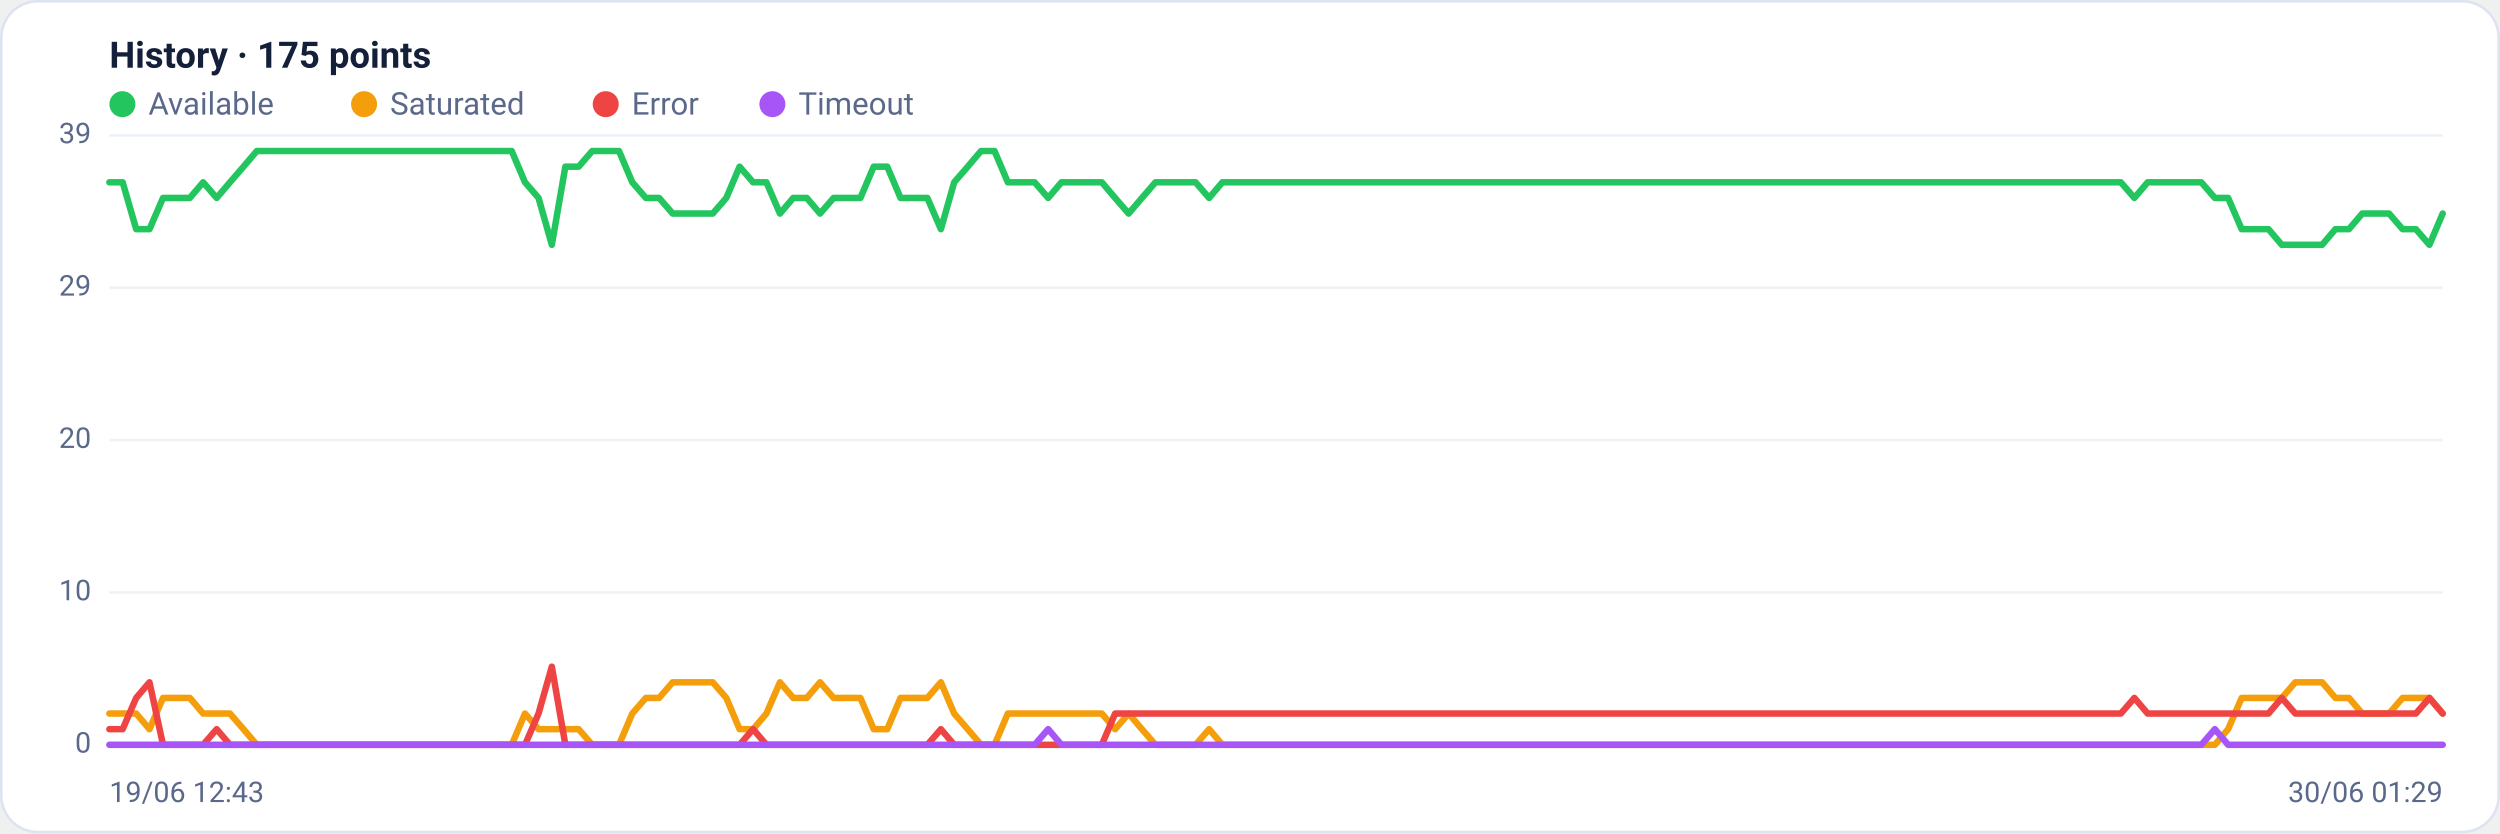
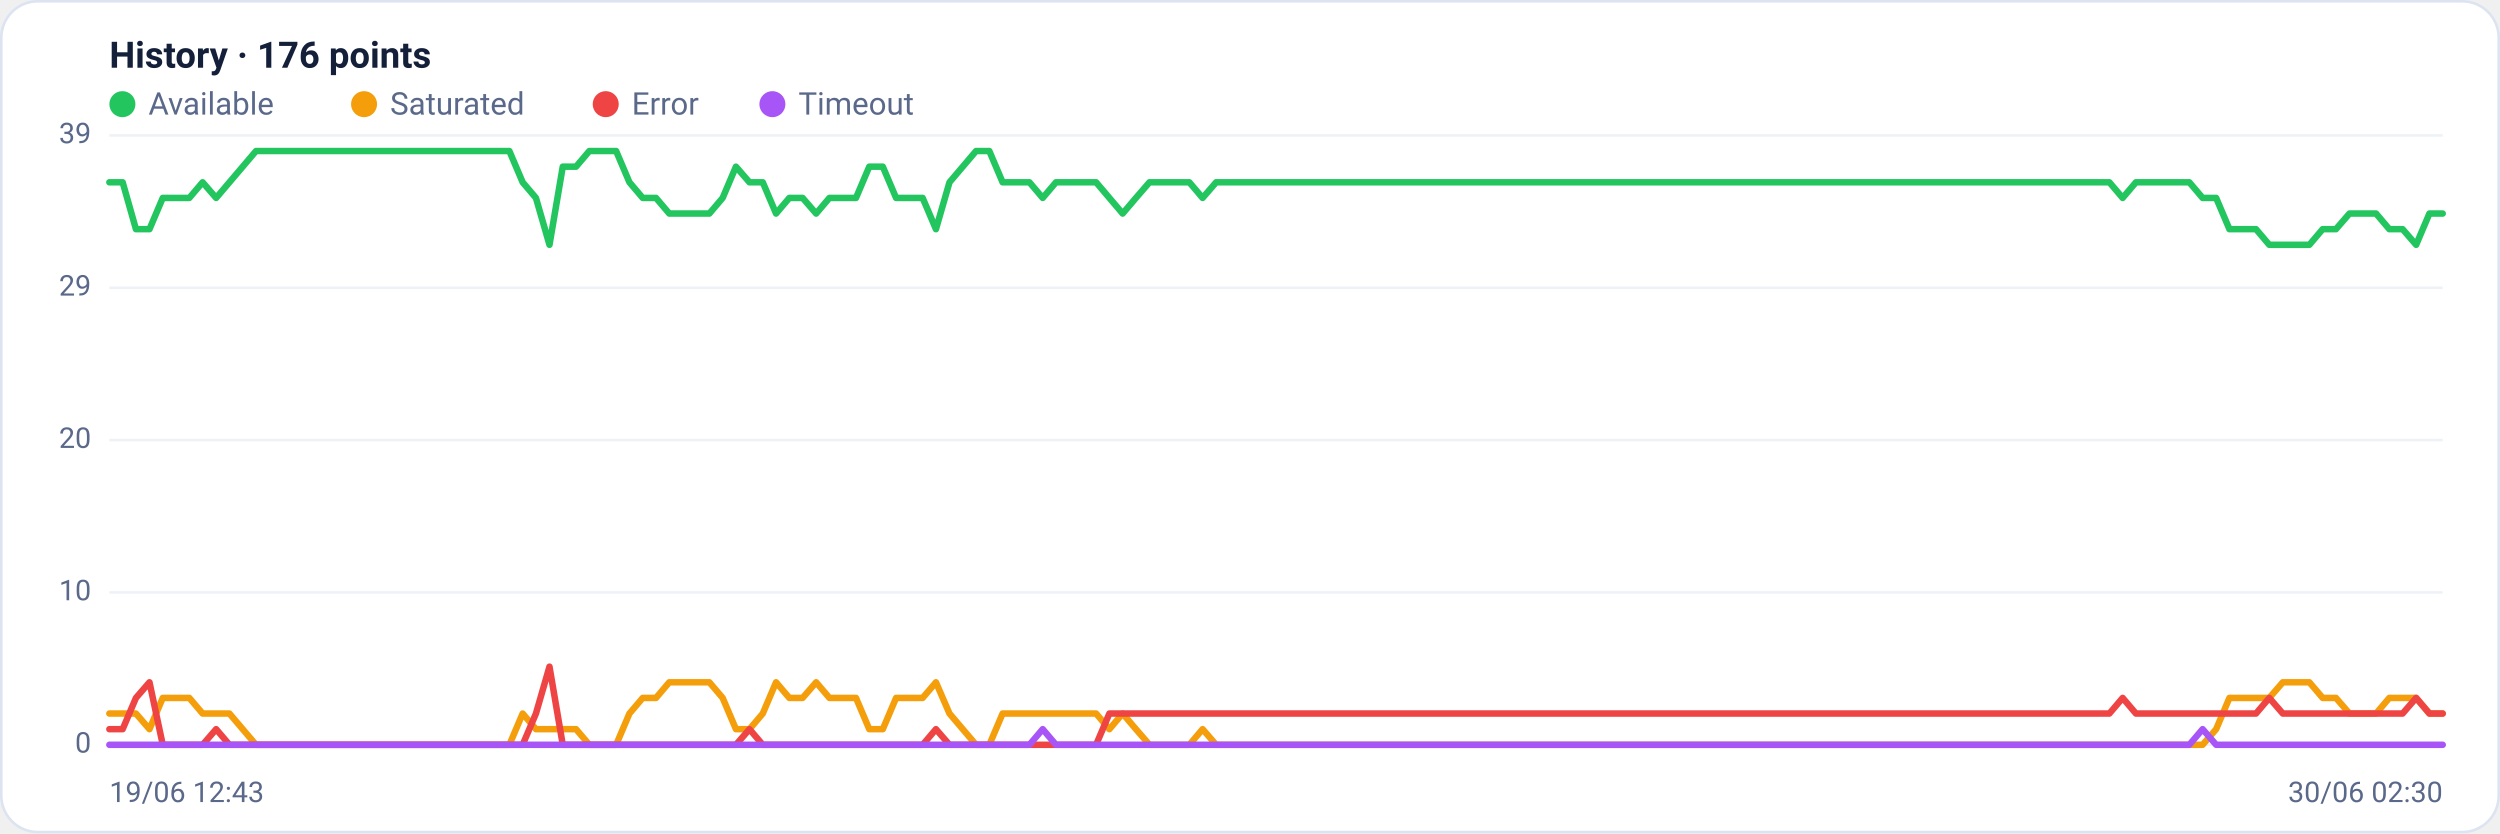
<svg xmlns="http://www.w3.org/2000/svg" viewBox="0 0 960 320" width="960" height="320" font-family="Segoe UI, system-ui, -apple-system, Roboto, Helvetica, Arial, sans-serif" role="img" aria-label="Availability history per region">
  <rect x="0.5" y="0.5" width="959" height="319" rx="14" fill="#ffffff" stroke="#dce3f1" />
-   <text x="42" y="26" font-size="14" font-weight="600" fill="#14203a">History · 175 points</text>
+   <text x="42" y="26" font-size="14" font-weight="600" fill="#14203a">History · 176 points</text>
  <circle cx="47" cy="40" r="5" fill="#22c55e" />
  <text x="57" y="44" font-size="12" fill="#5a688a">Available</text>
  <circle cx="139.8" cy="40" r="5" fill="#f59e0b" />
  <text x="149.8" y="44" font-size="12" fill="#5a688a">Saturated</text>
  <circle cx="232.6" cy="40" r="5" fill="#ef4444" />
  <text x="242.6" y="44" font-size="12" fill="#5a688a">Error</text>
  <circle cx="296.6" cy="40" r="5" fill="#a855f7" />
  <text x="306.6" y="44" font-size="12" fill="#5a688a">Timeout</text>
  <line x1="42" y1="286.0" x2="938" y2="286.0" stroke="#eef2f7" stroke-width="1" />
  <text x="35" y="289.0" text-anchor="end" font-size="11" fill="#5a688a">0</text>
  <line x1="42" y1="227.5" x2="938" y2="227.5" stroke="#eef2f7" stroke-width="1" />
  <text x="35" y="230.5" text-anchor="end" font-size="11" fill="#5a688a">10</text>
  <line x1="42" y1="169.0" x2="938" y2="169.0" stroke="#eef2f7" stroke-width="1" />
  <text x="35" y="172.0" text-anchor="end" font-size="11" fill="#5a688a">20</text>
  <line x1="42" y1="110.5" x2="938" y2="110.5" stroke="#eef2f7" stroke-width="1" />
  <text x="35" y="113.5" text-anchor="end" font-size="11" fill="#5a688a">29</text>
  <line x1="42" y1="52.0" x2="938" y2="52.0" stroke="#eef2f7" stroke-width="1" />
  <text x="35" y="55.0" text-anchor="end" font-size="11" fill="#5a688a">39</text>
-   <polyline fill="none" stroke="#22c55e" stroke-width="2.5" stroke-linejoin="round" stroke-linecap="round" points="42.0,70.0 47.1,70.0 52.3,88.0 57.4,88.0 62.6,76.0 67.7,76.0 72.9,76.0 78.0,70.0 83.2,76.0 88.3,70.0 93.5,64.0 98.6,58.0 103.8,58.0 108.9,58.0 114.1,58.0 119.2,58.0 124.4,58.0 129.5,58.0 134.7,58.0 139.8,58.0 145.0,58.0 150.1,58.0 155.3,58.0 160.4,58.0 165.6,58.0 170.7,58.0 175.9,58.0 181.0,58.0 186.2,58.0 191.3,58.0 196.5,58.0 201.6,70.0 206.8,76.0 211.9,94.0 217.1,64.0 222.2,64.0 227.4,58.0 232.5,58.0 237.7,58.0 242.8,70.0 248.0,76.0 253.1,76.0 258.3,82.0 263.4,82.0 268.6,82.0 273.7,82.0 278.9,76.0 284.0,64.0 289.2,70.0 294.3,70.0 299.5,82.0 304.6,76.0 309.8,76.0 314.9,82.0 320.1,76.0 325.2,76.0 330.4,76.0 335.5,64.0 340.7,64.0 345.8,76.0 351.0,76.0 356.1,76.0 361.3,88.0 366.4,70.0 371.6,64.0 376.7,58.0 381.9,58.0 387.0,70.0 392.2,70.0 397.3,70.0 402.5,76.0 407.6,70.0 412.8,70.0 417.9,70.0 423.1,70.0 428.2,76.0 433.4,82.0 438.5,76.0 443.7,70.0 448.8,70.0 454.0,70.0 459.1,70.0 464.3,76.0 469.4,70.0 474.6,70.0 479.7,70.0 484.9,70.0 490.0,70.0 495.1,70.0 500.3,70.0 505.4,70.0 510.6,70.0 515.7,70.0 520.9,70.0 526.0,70.0 531.2,70.0 536.3,70.0 541.5,70.0 546.6,70.0 551.8,70.0 556.9,70.0 562.1,70.0 567.2,70.0 572.4,70.0 577.5,70.0 582.7,70.0 587.8,70.0 593.0,70.0 598.1,70.0 603.3,70.0 608.4,70.0 613.6,70.0 618.7,70.0 623.9,70.0 629.0,70.0 634.2,70.0 639.3,70.0 644.5,70.0 649.6,70.0 654.8,70.0 659.9,70.0 665.1,70.0 670.2,70.0 675.4,70.0 680.5,70.0 685.7,70.0 690.8,70.0 696.0,70.0 701.1,70.0 706.3,70.0 711.4,70.0 716.6,70.0 721.7,70.0 726.9,70.0 732.0,70.0 737.2,70.0 742.3,70.0 747.5,70.0 752.6,70.0 757.8,70.0 762.9,70.0 768.1,70.0 773.2,70.0 778.4,70.0 783.5,70.0 788.7,70.0 793.8,70.0 799.0,70.0 804.1,70.0 809.3,70.0 814.4,70.0 819.6,76.0 824.7,70.0 829.9,70.0 835.0,70.0 840.2,70.0 845.3,70.0 850.5,76.0 855.6,76.0 860.8,88.0 865.9,88.0 871.1,88.0 876.2,94.0 881.4,94.0 886.5,94.0 891.7,94.0 896.8,88.0 902.0,88.0 907.1,82.0 912.3,82.0 917.4,82.0 922.6,88.0 927.7,88.0 932.9,94.0 938.0,82.0" />
-   <polyline fill="none" stroke="#f59e0b" stroke-width="2.5" stroke-linejoin="round" stroke-linecap="round" points="42.0,274.0 47.1,274.0 52.3,274.0 57.4,280.0 62.6,268.0 67.7,268.0 72.9,268.0 78.0,274.0 83.2,274.0 88.3,274.0 93.5,280.0 98.6,286.0 103.8,286.0 108.9,286.0 114.1,286.0 119.2,286.0 124.4,286.0 129.5,286.0 134.7,286.0 139.8,286.0 145.0,286.0 150.1,286.0 155.3,286.0 160.4,286.0 165.6,286.0 170.7,286.0 175.9,286.0 181.0,286.0 186.2,286.0 191.3,286.0 196.5,286.0 201.6,274.0 206.8,280.0 211.9,280.0 217.1,280.0 222.2,280.0 227.4,286.0 232.5,286.0 237.7,286.0 242.8,274.0 248.0,268.0 253.1,268.0 258.3,262.0 263.4,262.0 268.6,262.0 273.7,262.0 278.9,268.0 284.0,280.0 289.2,280.0 294.3,274.0 299.5,262.0 304.6,268.0 309.8,268.0 314.9,262.0 320.1,268.0 325.2,268.0 330.4,268.0 335.5,280.0 340.7,280.0 345.8,268.0 351.0,268.0 356.1,268.0 361.3,262.0 366.4,274.0 371.6,280.0 376.7,286.0 381.9,286.0 387.0,274.0 392.2,274.0 397.3,274.0 402.5,274.0 407.6,274.0 412.8,274.0 417.9,274.0 423.1,274.0 428.2,280.0 433.4,274.0 438.5,280.0 443.7,286.0 448.8,286.0 454.0,286.0 459.1,286.0 464.3,280.0 469.4,286.0 474.6,286.0 479.7,286.0 484.9,286.0 490.0,286.0 495.1,286.0 500.3,286.0 505.4,286.0 510.6,286.0 515.7,286.0 520.9,286.0 526.0,286.0 531.2,286.0 536.3,286.0 541.5,286.0 546.6,286.0 551.8,286.0 556.9,286.0 562.1,286.0 567.2,286.0 572.4,286.0 577.5,286.0 582.7,286.0 587.8,286.0 593.0,286.0 598.1,286.0 603.3,286.0 608.4,286.0 613.6,286.0 618.7,286.0 623.9,286.0 629.0,286.0 634.2,286.0 639.3,286.0 644.5,286.0 649.6,286.0 654.8,286.0 659.9,286.0 665.1,286.0 670.2,286.0 675.4,286.0 680.5,286.0 685.7,286.0 690.8,286.0 696.0,286.0 701.1,286.0 706.3,286.0 711.4,286.0 716.6,286.0 721.7,286.0 726.9,286.0 732.0,286.0 737.2,286.0 742.3,286.0 747.5,286.0 752.6,286.0 757.8,286.0 762.9,286.0 768.1,286.0 773.2,286.0 778.4,286.0 783.5,286.0 788.7,286.0 793.8,286.0 799.0,286.0 804.1,286.0 809.3,286.0 814.4,286.0 819.6,286.0 824.7,286.0 829.9,286.0 835.0,286.0 840.2,286.0 845.3,286.0 850.5,286.0 855.6,280.0 860.8,268.0 865.9,268.0 871.1,268.0 876.2,268.0 881.4,262.0 886.5,262.0 891.7,262.0 896.8,268.0 902.0,268.0 907.1,274.0 912.3,274.0 917.4,274.0 922.6,268.0 927.7,268.0 932.9,268.0 938.0,274.0" />
-   <polyline fill="none" stroke="#ef4444" stroke-width="2.5" stroke-linejoin="round" stroke-linecap="round" points="42.0,280.0 47.1,280.0 52.3,268.0 57.4,262.0 62.6,286.0 67.7,286.0 72.9,286.0 78.0,286.0 83.2,280.0 88.3,286.0 93.5,286.0 98.6,286.0 103.8,286.0 108.9,286.0 114.1,286.0 119.2,286.0 124.4,286.0 129.5,286.0 134.7,286.0 139.8,286.0 145.0,286.0 150.1,286.0 155.3,286.0 160.4,286.0 165.6,286.0 170.7,286.0 175.9,286.0 181.0,286.0 186.2,286.0 191.3,286.0 196.5,286.0 201.6,286.0 206.8,274.0 211.9,256.0 217.1,286.0 222.2,286.0 227.4,286.0 232.5,286.0 237.7,286.0 242.8,286.0 248.0,286.0 253.1,286.0 258.3,286.0 263.4,286.0 268.6,286.0 273.7,286.0 278.9,286.0 284.0,286.0 289.2,280.0 294.3,286.0 299.5,286.0 304.6,286.0 309.8,286.0 314.9,286.0 320.1,286.0 325.2,286.0 330.4,286.0 335.5,286.0 340.7,286.0 345.8,286.0 351.0,286.0 356.1,286.0 361.3,280.0 366.4,286.0 371.6,286.0 376.7,286.0 381.9,286.0 387.0,286.0 392.2,286.0 397.3,286.0 402.5,286.0 407.6,286.0 412.8,286.0 417.9,286.0 423.1,286.0 428.2,274.0 433.4,274.0 438.5,274.0 443.7,274.0 448.8,274.0 454.0,274.0 459.1,274.0 464.3,274.0 469.4,274.0 474.6,274.0 479.7,274.0 484.9,274.0 490.0,274.0 495.1,274.0 500.3,274.0 505.4,274.0 510.6,274.0 515.7,274.0 520.9,274.0 526.0,274.0 531.2,274.0 536.3,274.0 541.5,274.0 546.6,274.0 551.8,274.0 556.9,274.0 562.1,274.0 567.2,274.0 572.4,274.0 577.5,274.0 582.7,274.0 587.8,274.0 593.0,274.0 598.1,274.0 603.3,274.0 608.4,274.0 613.6,274.0 618.7,274.0 623.9,274.0 629.0,274.0 634.2,274.0 639.3,274.0 644.5,274.0 649.6,274.0 654.8,274.0 659.9,274.0 665.1,274.0 670.2,274.0 675.4,274.0 680.5,274.0 685.7,274.0 690.8,274.0 696.0,274.0 701.1,274.0 706.3,274.0 711.4,274.0 716.6,274.0 721.7,274.0 726.9,274.0 732.0,274.0 737.2,274.0 742.3,274.0 747.5,274.0 752.6,274.0 757.8,274.0 762.9,274.0 768.1,274.0 773.2,274.0 778.4,274.0 783.5,274.0 788.7,274.0 793.8,274.0 799.0,274.0 804.1,274.0 809.3,274.0 814.4,274.0 819.6,268.0 824.7,274.0 829.9,274.0 835.0,274.0 840.2,274.0 845.3,274.0 850.5,274.0 855.6,274.0 860.8,274.0 865.9,274.0 871.1,274.0 876.2,268.0 881.4,274.0 886.5,274.0 891.7,274.0 896.8,274.0 902.0,274.0 907.1,274.0 912.3,274.0 917.4,274.0 922.6,274.0 927.7,274.0 932.9,268.0 938.0,274.0" />
-   <polyline fill="none" stroke="#a855f7" stroke-width="2.5" stroke-linejoin="round" stroke-linecap="round" points="42.0,286.0 47.1,286.0 52.3,286.0 57.4,286.0 62.6,286.0 67.7,286.0 72.9,286.0 78.0,286.0 83.2,286.0 88.3,286.0 93.5,286.0 98.6,286.0 103.8,286.0 108.9,286.0 114.1,286.0 119.2,286.0 124.4,286.0 129.5,286.0 134.7,286.0 139.8,286.0 145.0,286.0 150.1,286.0 155.3,286.0 160.4,286.0 165.6,286.0 170.7,286.0 175.9,286.0 181.0,286.0 186.2,286.0 191.3,286.0 196.5,286.0 201.6,286.0 206.8,286.0 211.9,286.0 217.1,286.0 222.2,286.0 227.4,286.0 232.5,286.0 237.7,286.0 242.8,286.0 248.0,286.0 253.1,286.0 258.3,286.0 263.4,286.0 268.6,286.0 273.7,286.0 278.9,286.0 284.0,286.0 289.2,286.0 294.3,286.0 299.5,286.0 304.6,286.0 309.8,286.0 314.9,286.0 320.1,286.0 325.2,286.0 330.4,286.0 335.5,286.0 340.7,286.0 345.8,286.0 351.0,286.0 356.1,286.0 361.3,286.0 366.4,286.0 371.6,286.0 376.7,286.0 381.9,286.0 387.0,286.0 392.2,286.0 397.3,286.0 402.5,280.0 407.6,286.0 412.8,286.0 417.9,286.0 423.1,286.0 428.2,286.0 433.4,286.0 438.5,286.0 443.7,286.0 448.8,286.0 454.0,286.0 459.1,286.0 464.3,286.0 469.4,286.0 474.6,286.0 479.7,286.0 484.9,286.0 490.0,286.0 495.1,286.0 500.3,286.0 505.4,286.0 510.6,286.0 515.7,286.0 520.9,286.0 526.0,286.0 531.2,286.0 536.3,286.0 541.5,286.0 546.6,286.0 551.8,286.0 556.9,286.0 562.1,286.0 567.2,286.0 572.4,286.0 577.5,286.0 582.7,286.0 587.8,286.0 593.0,286.0 598.1,286.0 603.3,286.0 608.4,286.0 613.6,286.0 618.7,286.0 623.9,286.0 629.0,286.0 634.2,286.0 639.3,286.0 644.5,286.0 649.6,286.0 654.8,286.0 659.9,286.0 665.1,286.0 670.2,286.0 675.4,286.0 680.5,286.0 685.7,286.0 690.8,286.0 696.0,286.0 701.1,286.0 706.3,286.0 711.4,286.0 716.6,286.0 721.7,286.0 726.9,286.0 732.0,286.0 737.2,286.0 742.3,286.0 747.5,286.0 752.6,286.0 757.8,286.0 762.9,286.0 768.1,286.0 773.2,286.0 778.4,286.0 783.5,286.0 788.7,286.0 793.8,286.0 799.0,286.0 804.1,286.0 809.3,286.0 814.4,286.0 819.6,286.0 824.7,286.0 829.9,286.0 835.0,286.0 840.2,286.0 845.3,286.0 850.5,280.0 855.6,286.0 860.8,286.0 865.9,286.0 871.1,286.0 876.2,286.0 881.4,286.0 886.5,286.0 891.7,286.0 896.8,286.0 902.0,286.0 907.1,286.0 912.3,286.0 917.4,286.0 922.6,286.0 927.7,286.0 932.9,286.0 938.0,286.0" />
+   <polyline fill="none" stroke="#22c55e" stroke-width="2.5" stroke-linejoin="round" stroke-linecap="round" points="42.0,70.0 47.1,70.0 52.2,88.0 57.4,88.0 62.5,76.0 67.6,76.0 72.7,76.0 77.8,70.0 83.0,76.0 88.1,70.0 93.2,64.0 98.3,58.0 103.4,58.0 108.6,58.0 113.7,58.0 118.8,58.0 123.9,58.0 129.0,58.0 134.2,58.0 139.3,58.0 144.4,58.0 149.5,58.0 154.6,58.0 159.8,58.0 164.9,58.0 170.0,58.0 175.1,58.0 180.2,58.0 185.4,58.0 190.5,58.0 195.6,58.0 200.7,70.0 205.8,76.0 211.0,94.0 216.1,64.0 221.2,64.0 226.3,58.0 231.4,58.0 236.6,58.0 241.7,70.0 246.8,76.0 251.9,76.0 257.0,82.0 262.2,82.0 267.3,82.0 272.4,82.0 277.5,76.0 282.6,64.0 287.8,70.0 292.9,70.0 298.0,82.0 303.1,76.0 308.2,76.0 313.4,82.0 318.5,76.0 323.6,76.0 328.7,76.0 333.8,64.0 339.0,64.0 344.1,76.0 349.2,76.0 354.3,76.0 359.4,88.0 364.6,70.0 369.7,64.0 374.8,58.0 379.9,58.0 385.0,70.0 390.2,70.0 395.3,70.0 400.4,76.0 405.5,70.0 410.6,70.0 415.8,70.0 420.9,70.0 426.0,76.0 431.1,82.0 436.2,76.0 441.4,70.0 446.5,70.0 451.6,70.0 456.7,70.0 461.8,76.0 467.0,70.0 472.1,70.0 477.2,70.0 482.3,70.0 487.4,70.0 492.6,70.0 497.7,70.0 502.8,70.0 507.9,70.0 513.0,70.0 518.2,70.0 523.3,70.0 528.4,70.0 533.5,70.0 538.6,70.0 543.8,70.0 548.9,70.0 554.0,70.0 559.1,70.0 564.2,70.0 569.4,70.0 574.5,70.0 579.6,70.0 584.7,70.0 589.8,70.0 595.0,70.0 600.1,70.0 605.2,70.0 610.3,70.0 615.4,70.0 620.6,70.0 625.7,70.0 630.8,70.0 635.9,70.0 641.0,70.0 646.2,70.0 651.3,70.0 656.4,70.0 661.5,70.0 666.6,70.0 671.8,70.0 676.9,70.0 682.0,70.0 687.1,70.0 692.2,70.0 697.4,70.0 702.5,70.0 707.6,70.0 712.7,70.0 717.8,70.0 723.0,70.0 728.1,70.0 733.2,70.0 738.3,70.0 743.4,70.0 748.6,70.0 753.7,70.0 758.8,70.0 763.9,70.0 769.0,70.0 774.2,70.0 779.3,70.0 784.4,70.0 789.5,70.0 794.6,70.0 799.8,70.0 804.9,70.0 810.0,70.0 815.1,76.0 820.2,70.0 825.4,70.0 830.5,70.0 835.6,70.0 840.7,70.0 845.8,76.0 851.0,76.0 856.1,88.0 861.2,88.0 866.3,88.0 871.4,94.0 876.6,94.0 881.7,94.0 886.8,94.0 891.9,88.0 897.0,88.0 902.2,82.0 907.3,82.0 912.4,82.0 917.5,88.0 922.6,88.0 927.8,94.0 932.9,82.0 938.0,82.0" />
+   <polyline fill="none" stroke="#f59e0b" stroke-width="2.5" stroke-linejoin="round" stroke-linecap="round" points="42.0,274.0 47.1,274.0 52.2,274.0 57.4,280.0 62.5,268.0 67.6,268.0 72.7,268.0 77.8,274.0 83.0,274.0 88.1,274.0 93.2,280.0 98.3,286.0 103.4,286.0 108.6,286.0 113.7,286.0 118.8,286.0 123.9,286.0 129.0,286.0 134.2,286.0 139.3,286.0 144.4,286.0 149.5,286.0 154.6,286.0 159.8,286.0 164.9,286.0 170.0,286.0 175.1,286.0 180.2,286.0 185.4,286.0 190.5,286.0 195.6,286.0 200.7,274.0 205.8,280.0 211.0,280.0 216.1,280.0 221.2,280.0 226.3,286.0 231.4,286.0 236.6,286.0 241.7,274.0 246.8,268.0 251.9,268.0 257.0,262.0 262.2,262.0 267.3,262.0 272.4,262.0 277.5,268.0 282.6,280.0 287.8,280.0 292.9,274.0 298.0,262.0 303.1,268.0 308.2,268.0 313.4,262.0 318.5,268.0 323.6,268.0 328.7,268.0 333.8,280.0 339.0,280.0 344.1,268.0 349.2,268.0 354.3,268.0 359.4,262.0 364.6,274.0 369.7,280.0 374.8,286.0 379.9,286.0 385.0,274.0 390.2,274.0 395.3,274.0 400.4,274.0 405.5,274.0 410.6,274.0 415.8,274.0 420.9,274.0 426.0,280.0 431.1,274.0 436.2,280.0 441.4,286.0 446.5,286.0 451.6,286.0 456.7,286.0 461.8,280.0 467.0,286.0 472.1,286.0 477.2,286.0 482.3,286.0 487.4,286.0 492.6,286.0 497.7,286.0 502.8,286.0 507.9,286.0 513.0,286.0 518.2,286.0 523.3,286.0 528.4,286.0 533.5,286.0 538.6,286.0 543.8,286.0 548.9,286.0 554.0,286.0 559.1,286.0 564.2,286.0 569.4,286.0 574.5,286.0 579.6,286.0 584.7,286.0 589.8,286.0 595.0,286.0 600.1,286.0 605.2,286.0 610.3,286.0 615.4,286.0 620.6,286.0 625.7,286.0 630.8,286.0 635.9,286.0 641.0,286.0 646.2,286.0 651.3,286.0 656.4,286.0 661.5,286.0 666.6,286.0 671.8,286.0 676.9,286.0 682.0,286.0 687.1,286.0 692.2,286.0 697.4,286.0 702.5,286.0 707.6,286.0 712.7,286.0 717.8,286.0 723.0,286.0 728.1,286.0 733.2,286.0 738.3,286.0 743.4,286.0 748.6,286.0 753.7,286.0 758.8,286.0 763.9,286.0 769.0,286.0 774.2,286.0 779.3,286.0 784.4,286.0 789.5,286.0 794.6,286.0 799.8,286.0 804.9,286.0 810.0,286.0 815.1,286.0 820.2,286.0 825.4,286.0 830.5,286.0 835.6,286.0 840.7,286.0 845.8,286.0 851.0,280.0 856.1,268.0 861.2,268.0 866.3,268.0 871.4,268.0 876.6,262.0 881.7,262.0 886.8,262.0 891.9,268.0 897.0,268.0 902.2,274.0 907.3,274.0 912.4,274.0 917.5,268.0 922.6,268.0 927.8,268.0 932.9,274.0 938.0,274.0" />
+   <polyline fill="none" stroke="#ef4444" stroke-width="2.5" stroke-linejoin="round" stroke-linecap="round" points="42.0,280.0 47.1,280.0 52.2,268.0 57.4,262.0 62.5,286.0 67.6,286.0 72.7,286.0 77.8,286.0 83.0,280.0 88.1,286.0 93.2,286.0 98.3,286.0 103.4,286.0 108.6,286.0 113.7,286.0 118.8,286.0 123.9,286.0 129.0,286.0 134.2,286.0 139.3,286.0 144.4,286.0 149.5,286.0 154.6,286.0 159.8,286.0 164.9,286.0 170.0,286.0 175.1,286.0 180.2,286.0 185.4,286.0 190.5,286.0 195.6,286.0 200.7,286.0 205.8,274.0 211.0,256.0 216.1,286.0 221.2,286.0 226.3,286.0 231.4,286.0 236.6,286.0 241.7,286.0 246.8,286.0 251.9,286.0 257.0,286.0 262.2,286.0 267.3,286.0 272.4,286.0 277.5,286.0 282.6,286.0 287.8,280.0 292.9,286.0 298.0,286.0 303.1,286.0 308.2,286.0 313.4,286.0 318.5,286.0 323.6,286.0 328.7,286.0 333.8,286.0 339.0,286.0 344.1,286.0 349.2,286.0 354.3,286.0 359.4,280.0 364.6,286.0 369.7,286.0 374.8,286.0 379.9,286.0 385.0,286.0 390.2,286.0 395.3,286.0 400.4,286.0 405.5,286.0 410.6,286.0 415.8,286.0 420.9,286.0 426.0,274.0 431.1,274.0 436.2,274.0 441.4,274.0 446.5,274.0 451.6,274.0 456.7,274.0 461.8,274.0 467.0,274.0 472.1,274.0 477.2,274.0 482.3,274.0 487.4,274.0 492.6,274.0 497.7,274.0 502.8,274.0 507.9,274.0 513.0,274.0 518.2,274.0 523.3,274.0 528.4,274.0 533.5,274.0 538.6,274.0 543.8,274.0 548.9,274.0 554.0,274.0 559.1,274.0 564.2,274.0 569.4,274.0 574.5,274.0 579.6,274.0 584.7,274.0 589.8,274.0 595.0,274.0 600.1,274.0 605.2,274.0 610.3,274.0 615.4,274.0 620.6,274.0 625.7,274.0 630.8,274.0 635.9,274.0 641.0,274.0 646.2,274.0 651.3,274.0 656.4,274.0 661.5,274.0 666.6,274.0 671.8,274.0 676.9,274.0 682.0,274.0 687.1,274.0 692.2,274.0 697.4,274.0 702.5,274.0 707.6,274.0 712.7,274.0 717.8,274.0 723.0,274.0 728.1,274.0 733.2,274.0 738.3,274.0 743.4,274.0 748.6,274.0 753.7,274.0 758.8,274.0 763.9,274.0 769.0,274.0 774.2,274.0 779.3,274.0 784.4,274.0 789.5,274.0 794.6,274.0 799.8,274.0 804.9,274.0 810.0,274.0 815.1,268.0 820.2,274.0 825.4,274.0 830.5,274.0 835.6,274.0 840.7,274.0 845.8,274.0 851.0,274.0 856.1,274.0 861.2,274.0 866.3,274.0 871.4,268.0 876.6,274.0 881.7,274.0 886.8,274.0 891.9,274.0 897.0,274.0 902.2,274.0 907.3,274.0 912.4,274.0 917.5,274.0 922.6,274.0 927.8,268.0 932.9,274.0 938.0,274.0" />
+   <polyline fill="none" stroke="#a855f7" stroke-width="2.5" stroke-linejoin="round" stroke-linecap="round" points="42.0,286.0 47.1,286.0 52.2,286.0 57.4,286.0 62.5,286.0 67.6,286.0 72.7,286.0 77.8,286.0 83.0,286.0 88.1,286.0 93.2,286.0 98.3,286.0 103.4,286.0 108.6,286.0 113.7,286.0 118.8,286.0 123.9,286.0 129.0,286.0 134.2,286.0 139.3,286.0 144.4,286.0 149.5,286.0 154.6,286.0 159.8,286.0 164.9,286.0 170.0,286.0 175.1,286.0 180.2,286.0 185.4,286.0 190.5,286.0 195.6,286.0 200.7,286.0 205.8,286.0 211.0,286.0 216.1,286.0 221.2,286.0 226.3,286.0 231.4,286.0 236.6,286.0 241.7,286.0 246.8,286.0 251.9,286.0 257.0,286.0 262.2,286.0 267.3,286.0 272.4,286.0 277.5,286.0 282.6,286.0 287.8,286.0 292.9,286.0 298.0,286.0 303.1,286.0 308.2,286.0 313.4,286.0 318.5,286.0 323.6,286.0 328.7,286.0 333.8,286.0 339.0,286.0 344.1,286.0 349.2,286.0 354.3,286.0 359.4,286.0 364.6,286.0 369.7,286.0 374.8,286.0 379.9,286.0 385.0,286.0 390.2,286.0 395.3,286.0 400.4,280.0 405.5,286.0 410.6,286.0 415.8,286.0 420.9,286.0 426.0,286.0 431.1,286.0 436.2,286.0 441.4,286.0 446.5,286.0 451.6,286.0 456.7,286.0 461.8,286.0 467.0,286.0 472.1,286.0 477.2,286.0 482.3,286.0 487.4,286.0 492.6,286.0 497.7,286.0 502.8,286.0 507.9,286.0 513.0,286.0 518.2,286.0 523.3,286.0 528.4,286.0 533.5,286.0 538.6,286.0 543.8,286.0 548.9,286.0 554.0,286.0 559.1,286.0 564.2,286.0 569.4,286.0 574.5,286.0 579.6,286.0 584.7,286.0 589.8,286.0 595.0,286.0 600.1,286.0 605.2,286.0 610.3,286.0 615.4,286.0 620.6,286.0 625.7,286.0 630.8,286.0 635.9,286.0 641.0,286.0 646.2,286.0 651.3,286.0 656.4,286.0 661.5,286.0 666.6,286.0 671.8,286.0 676.9,286.0 682.0,286.0 687.1,286.0 692.2,286.0 697.4,286.0 702.5,286.0 707.6,286.0 712.7,286.0 717.8,286.0 723.0,286.0 728.1,286.0 733.2,286.0 738.3,286.0 743.4,286.0 748.6,286.0 753.7,286.0 758.8,286.0 763.9,286.0 769.0,286.0 774.2,286.0 779.3,286.0 784.4,286.0 789.5,286.0 794.6,286.0 799.8,286.0 804.9,286.0 810.0,286.0 815.1,286.0 820.2,286.0 825.4,286.0 830.5,286.0 835.6,286.0 840.7,286.0 845.8,280.0 851.0,286.0 856.1,286.0 861.2,286.0 866.3,286.0 871.4,286.0 876.6,286.0 881.7,286.0 886.8,286.0 891.9,286.0 897.0,286.0 902.2,286.0 907.3,286.0 912.4,286.0 917.5,286.0 922.6,286.0 927.8,286.0 932.9,286.0 938.0,286.0" />
  <text x="42" y="308" font-size="11" fill="#5a688a">19/06 12:43</text>
-   <text x="938" y="308" text-anchor="end" font-size="11" fill="#5a688a">30/06 01:29</text>
+   <text x="938" y="308" text-anchor="end" font-size="11" fill="#5a688a">30/06 02:30</text>
</svg>
